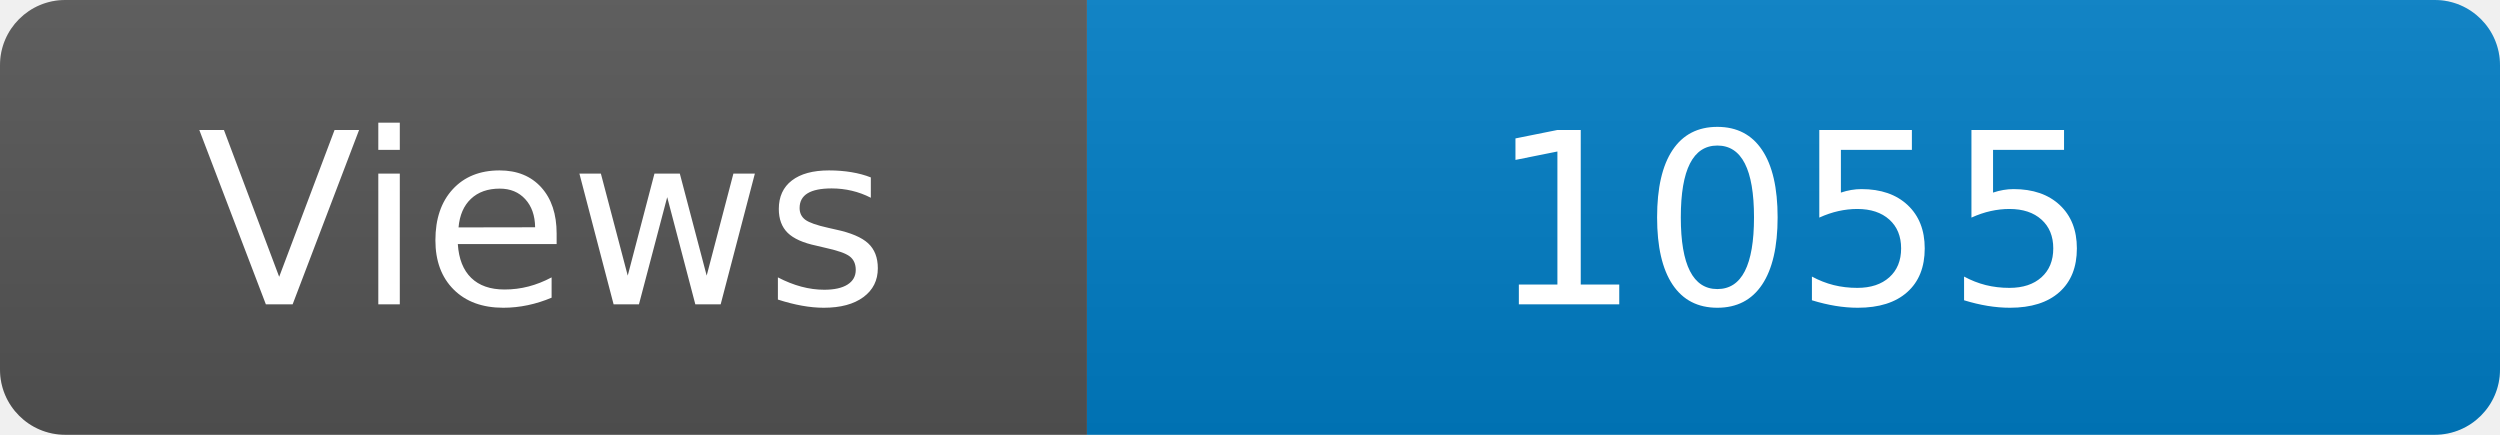
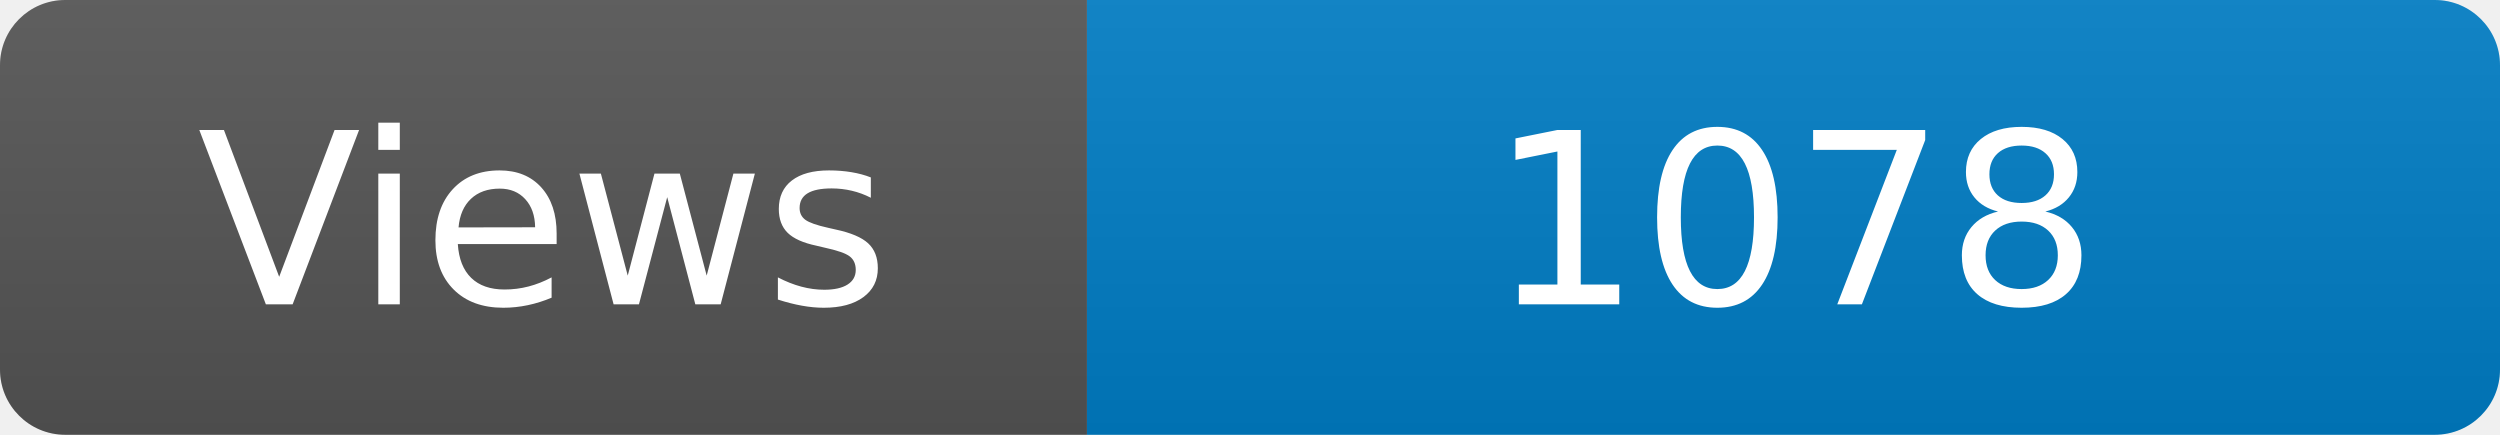
<svg xmlns="http://www.w3.org/2000/svg" width="115" height="20" role="img" aria-label="Maintained?: yes">
  <linearGradient id="s" x2="0" y2="100%">
    <stop offset="0" stop-color="#bbb" stop-opacity=".1" />
    <stop offset="1" stop-opacity=".1" />
  </linearGradient>
  <clipPath id="r">
    <rect width="115" height="20" rx="3" fill="#fff" />
  </clipPath>
  <g clip-path="url(#r)">
    <rect width="50" height="20" fill="#555" />
    <rect x="50" width="160" height="20" fill="#007ec6" />
    <rect width="115" height="20" fill="url(#s)" />
  </g>
  <g fill="#fff" text-anchor="middle" font-family="Verdana,Geneva,DejaVu Sans,sans-serif" font-size="110">
    <text x="250" y="140" transform="scale(.1)" fill="#fff">Views</text>
-     <text x="825" y="140" transform="scale(.1)" fill="#fff">1055</text>
+     <text x="825" y="140" transform="scale(.1)" fill="#fff">1078</text>
  </g>
</svg>
